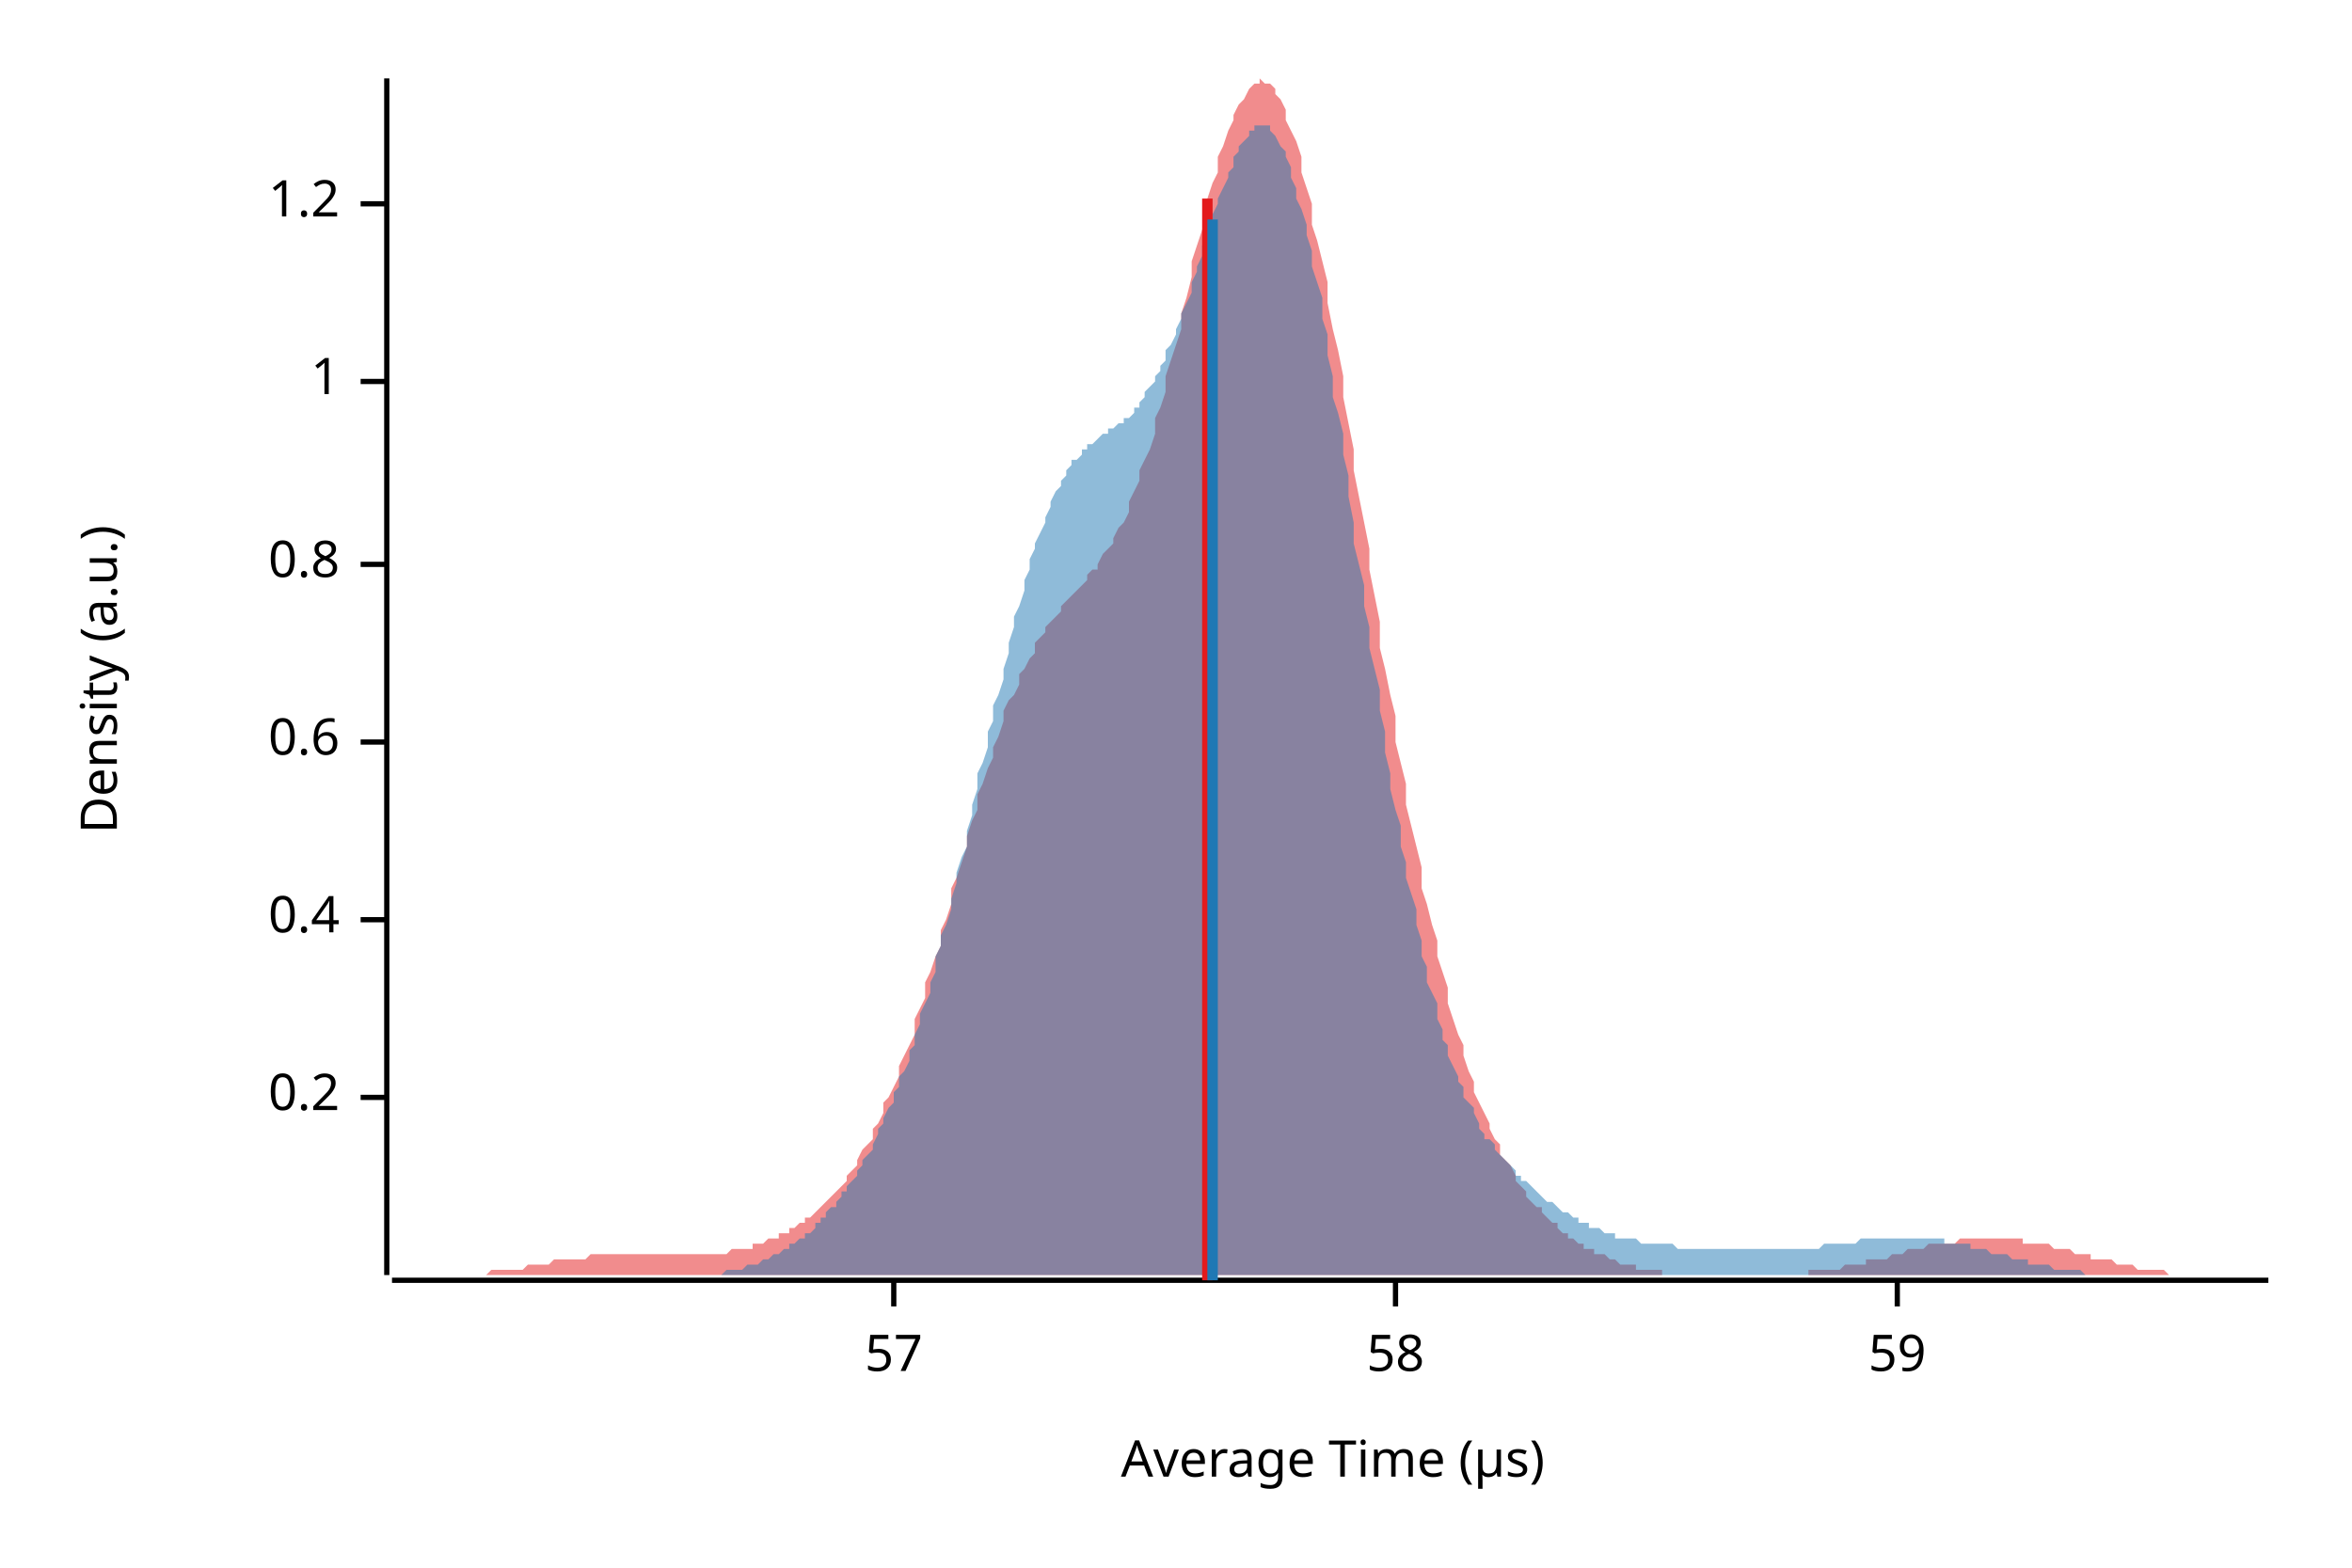
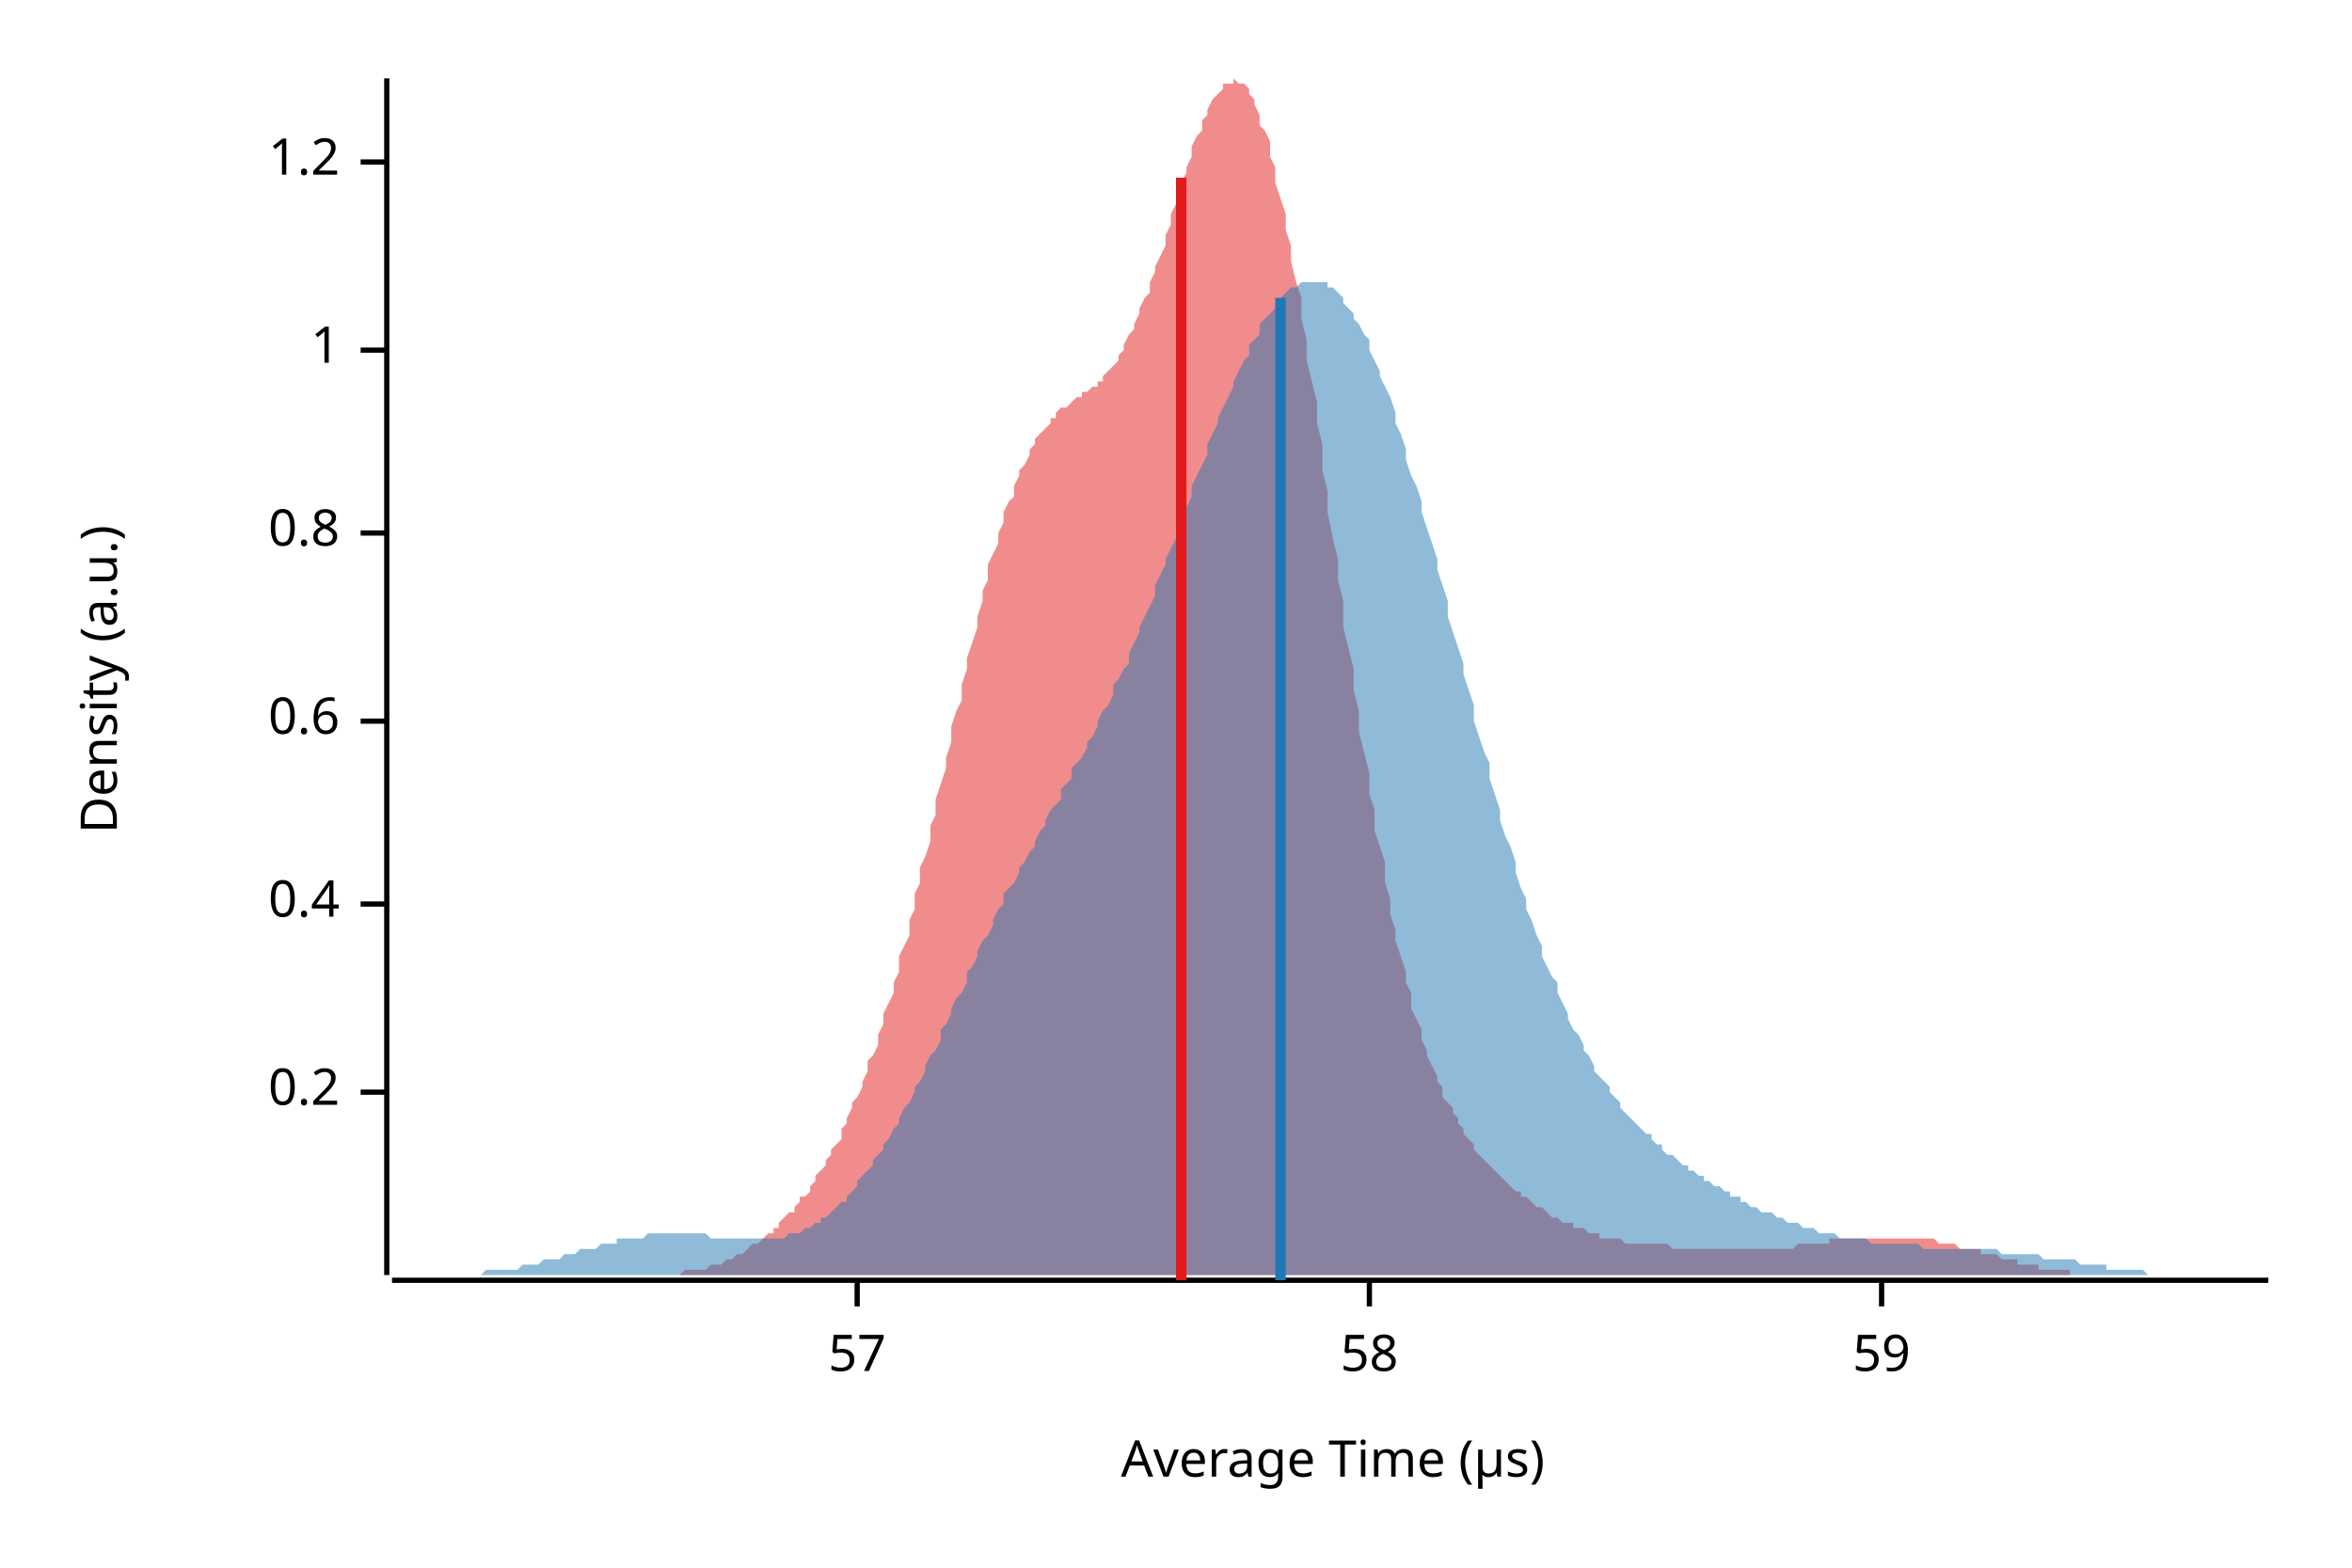
<svg xmlns="http://www.w3.org/2000/svg" width="450" height="300" viewBox="0 0 450 300">
  <text x="15" y="130" dy="0.76em" text-anchor="middle" font-family="sans-serif" font-size="9.677" opacity="1" fill="#000000" transform="rotate(270, 15, 130)">
Density (a.u.)
</text>
  <text x="255" y="285" dy="-0.5ex" text-anchor="middle" font-family="sans-serif" font-size="9.677" opacity="1" fill="#000000">
Average Time (µs)
</text>
  <polyline fill="none" opacity="1" stroke="#000000" stroke-width="1" points="74,15 74,244 " />
-   <text x="65" y="210" dy="0.5ex" text-anchor="end" font-family="sans-serif" font-size="9.677" opacity="1" fill="#000000">
+   <text x="65" y="209" dy="0.5ex" text-anchor="end" font-family="sans-serif" font-size="9.677" opacity="1" fill="#000000">
0.2
</text>
-   <polyline fill="none" opacity="1" stroke="#000000" stroke-width="1" points="69,210 74,210 " />
-   <text x="65" y="176" dy="0.5ex" text-anchor="end" font-family="sans-serif" font-size="9.677" opacity="1" fill="#000000">
+   <polyline fill="none" opacity="1" stroke="#000000" stroke-width="1" points="69,209 74,209 " />
+   <text x="65" y="173" dy="0.5ex" text-anchor="end" font-family="sans-serif" font-size="9.677" opacity="1" fill="#000000">
0.4
</text>
-   <polyline fill="none" opacity="1" stroke="#000000" stroke-width="1" points="69,176 74,176 " />
-   <text x="65" y="142" dy="0.5ex" text-anchor="end" font-family="sans-serif" font-size="9.677" opacity="1" fill="#000000">
+   <polyline fill="none" opacity="1" stroke="#000000" stroke-width="1" points="69,173 74,173 " />
+   <text x="65" y="138" dy="0.5ex" text-anchor="end" font-family="sans-serif" font-size="9.677" opacity="1" fill="#000000">
0.6
</text>
-   <polyline fill="none" opacity="1" stroke="#000000" stroke-width="1" points="69,142 74,142 " />
-   <text x="65" y="108" dy="0.5ex" text-anchor="end" font-family="sans-serif" font-size="9.677" opacity="1" fill="#000000">
+   <polyline fill="none" opacity="1" stroke="#000000" stroke-width="1" points="69,138 74,138 " />
+   <text x="65" y="102" dy="0.5ex" text-anchor="end" font-family="sans-serif" font-size="9.677" opacity="1" fill="#000000">
0.8
</text>
-   <polyline fill="none" opacity="1" stroke="#000000" stroke-width="1" points="69,108 74,108 " />
-   <text x="65" y="73" dy="0.5ex" text-anchor="end" font-family="sans-serif" font-size="9.677" opacity="1" fill="#000000">
+   <polyline fill="none" opacity="1" stroke="#000000" stroke-width="1" points="69,102 74,102 " />
+   <text x="65" y="67" dy="0.5ex" text-anchor="end" font-family="sans-serif" font-size="9.677" opacity="1" fill="#000000">
1
</text>
-   <polyline fill="none" opacity="1" stroke="#000000" stroke-width="1" points="69,73 74,73 " />
-   <text x="65" y="39" dy="0.5ex" text-anchor="end" font-family="sans-serif" font-size="9.677" opacity="1" fill="#000000">
+   <polyline fill="none" opacity="1" stroke="#000000" stroke-width="1" points="69,67 74,67 " />
+   <text x="65" y="31" dy="0.5ex" text-anchor="end" font-family="sans-serif" font-size="9.677" opacity="1" fill="#000000">
1.2
</text>
-   <polyline fill="none" opacity="1" stroke="#000000" stroke-width="1" points="69,39 74,39 " />
+   <polyline fill="none" opacity="1" stroke="#000000" stroke-width="1" points="69,31 74,31 " />
  <polyline fill="none" opacity="1" stroke="#000000" stroke-width="1" points="75,245 434,245 " />
-   <text x="171" y="255" dy="0.76em" text-anchor="middle" font-family="sans-serif" font-size="9.677" opacity="1" fill="#000000">
+   <text x="164" y="255" dy="0.76em" text-anchor="middle" font-family="sans-serif" font-size="9.677" opacity="1" fill="#000000">
57
</text>
-   <polyline fill="none" opacity="1" stroke="#000000" stroke-width="1" points="171,245 171,250 " />
-   <text x="267" y="255" dy="0.76em" text-anchor="middle" font-family="sans-serif" font-size="9.677" opacity="1" fill="#000000">
+   <polyline fill="none" opacity="1" stroke="#000000" stroke-width="1" points="164,245 164,250 " />
+   <text x="262" y="255" dy="0.76em" text-anchor="middle" font-family="sans-serif" font-size="9.677" opacity="1" fill="#000000">
58
</text>
-   <polyline fill="none" opacity="1" stroke="#000000" stroke-width="1" points="267,245 267,250 " />
-   <text x="363" y="255" dy="0.76em" text-anchor="middle" font-family="sans-serif" font-size="9.677" opacity="1" fill="#000000">
+   <polyline fill="none" opacity="1" stroke="#000000" stroke-width="1" points="262,245 262,250 " />
+   <text x="360" y="255" dy="0.76em" text-anchor="middle" font-family="sans-serif" font-size="9.677" opacity="1" fill="#000000">
59
</text>
-   <polyline fill="none" opacity="1" stroke="#000000" stroke-width="1" points="363,245 363,250 " />
-   <polygon opacity="0.5" fill="#E31A1C" points="75,244 75,244 76,244 77,244 77,244 78,244 79,244 80,244 80,244 81,244 82,244 82,244 83,244 84,244 85,244 85,244 86,244 87,244 87,244 88,244 89,244 90,244 90,244 91,244 92,244 92,244 93,244 94,243 95,243 95,243 96,243 97,243 98,243 98,243 99,243 100,243 100,243 101,242 102,242 103,242 103,242 104,242 105,242 105,242 106,241 107,241 108,241 108,241 109,241 110,241 110,241 111,241 112,241 113,240 113,240 114,240 115,240 116,240 116,240 117,240 118,240 118,240 119,240 120,240 121,240 121,240 122,240 123,240 123,240 124,240 125,240 126,240 126,240 127,240 128,240 128,240 129,240 130,240 131,240 131,240 132,240 133,240 133,240 134,240 135,240 136,240 136,240 137,240 138,240 139,240 139,240 140,239 141,239 141,239 142,239 143,239 144,239 144,238 145,238 146,238 146,238 147,237 148,237 149,237 149,236 150,236 151,236 151,235 152,235 153,234 154,234 154,233 155,233 156,232 157,231 157,231 158,230 159,229 159,229 160,228 161,227 162,226 162,225 163,224 164,223 164,222 165,220 166,219 167,218 167,216 168,215 169,213 169,211 170,210 171,208 172,206 172,204 173,202 174,200 175,198 175,195 176,193 177,191 177,188 178,186 179,183 180,181 180,178 181,176 182,173 182,170 183,168 184,165 185,162 185,160 186,157 187,155 187,152 188,150 189,147 190,145 190,143 191,141 192,138 192,136 193,134 194,133 195,131 195,129 196,128 197,126 198,125 198,123 199,122 200,121 200,120 201,119 202,118 203,117 203,116 204,115 205,114 205,114 206,113 207,112 208,111 208,110 209,109 210,109 210,108 211,106 212,105 213,104 213,103 214,101 215,100 216,98 216,96 217,94 218,92 218,90 219,88 220,86 221,83 221,80 222,78 223,75 223,72 224,69 225,66 226,63 226,60 227,57 228,53 228,50 229,47 230,44 231,41 231,38 232,35 233,33 233,30 234,28 235,25 236,23 236,22 237,20 238,19 239,17 239,17 240,16 241,16 241,15 242,16 243,16 244,17 244,18 245,19 246,21 246,23 247,25 248,27 249,30 249,33 250,36 251,39 251,43 252,46 253,50 254,54 254,58 255,63 256,67 257,72 257,76 258,81 259,86 259,90 260,95 261,100 262,105 262,109 263,114 264,119 264,124 265,128 266,133 267,137 267,142 268,146 269,150 269,154 270,158 271,162 272,166 272,170 273,173 274,177 275,180 275,183 276,186 277,189 277,192 278,195 279,198 280,200 280,202 281,205 282,207 282,209 283,211 284,213 285,215 285,216 286,218 287,219 287,221 288,222 289,223 290,225 290,226 291,227 292,228 292,229 293,230 294,231 295,231 295,232 296,233 297,234 298,234 298,235 299,236 300,236 300,237 301,237 302,238 303,238 303,239 304,239 305,239 305,240 306,240 307,240 308,241 308,241 309,241 310,242 310,242 311,242 312,242 313,242 313,243 314,243 315,243 316,243 316,243 317,243 318,243 318,244 319,244 320,244 321,244 321,244 322,244 323,244 323,244 324,244 325,244 326,244 326,244 327,244 328,244 328,244 329,244 330,244 331,244 331,244 332,244 333,244 333,244 334,244 335,244 336,244 336,244 337,244 338,244 339,244 339,244 340,244 341,244 341,244 342,244 343,244 344,244 344,244 345,244 346,244 346,243 347,243 348,243 349,243 349,243 350,243 351,243 351,243 352,243 353,242 354,242 354,242 355,242 356,242 357,242 357,241 358,241 359,241 359,241 360,241 361,241 362,240 362,240 363,240 364,240 364,240 365,239 366,239 367,239 367,239 368,239 369,238 369,238 370,238 371,238 372,238 372,238 373,238 374,238 375,237 375,237 376,237 377,237 377,237 378,237 379,237 380,237 380,237 381,237 382,237 382,237 383,237 384,237 385,237 385,237 386,237 387,237 387,238 388,238 389,238 390,238 390,238 391,238 392,238 392,238 393,239 394,239 395,239 395,239 396,239 397,240 398,240 398,240 399,240 400,240 400,241 401,241 402,241 403,241 403,241 404,241 405,242 405,242 406,242 407,242 408,242 408,242 409,243 410,243 410,243 411,243 412,243 413,243 413,243 414,243 415,244 416,244 416,244 417,244 418,244 418,244 419,244 420,244 421,244 421,244 422,244 423,244 423,244 424,244 425,244 426,244 426,244 427,244 428,244 428,244 429,244 430,244 431,244 431,244 432,244 433,244 434,244 434,244 75,244 " />
-   <polygon opacity="0.5" fill="#1F78B4" points="126,244 126,244 127,244 128,244 128,244 129,244 129,244 130,244 131,244 131,244 132,244 132,244 133,244 133,244 134,244 135,244 135,244 136,244 136,244 137,244 138,244 138,244 139,243 139,243 140,243 140,243 141,243 142,243 142,243 143,242 143,242 144,242 144,242 145,242 146,241 146,241 147,241 147,241 148,240 149,240 149,240 150,239 150,239 151,239 151,238 152,238 153,237 153,237 154,237 154,236 155,236 156,235 156,234 157,234 157,233 158,233 158,232 159,231 160,231 160,230 161,229 161,228 162,228 162,227 163,226 164,225 164,224 165,223 165,222 166,221 167,220 167,219 168,217 168,216 169,215 169,214 170,212 171,211 171,209 172,208 172,206 173,205 174,203 174,201 175,200 175,198 176,196 176,194 177,192 178,190 178,188 179,186 179,183 180,181 180,179 181,177 182,174 182,172 183,169 183,167 184,164 185,162 185,159 186,156 186,154 187,151 187,148 188,146 189,143 189,140 190,138 190,135 191,133 192,130 192,128 193,125 193,123 194,120 194,118 195,116 196,113 196,111 197,109 197,107 198,105 198,104 199,102 200,100 200,99 201,97 201,96 202,94 203,93 203,92 204,91 204,90 205,89 205,88 206,88 207,87 207,86 208,86 208,85 209,85 210,84 210,84 211,83 211,83 212,83 212,82 213,82 214,81 214,81 215,81 215,80 216,80 217,79 217,78 218,78 218,77 219,76 219,75 220,74 221,73 221,72 222,71 222,70 223,69 223,67 224,66 225,64 225,63 226,61 226,60 227,58 228,56 228,54 229,52 229,51 230,49 230,47 231,45 232,43 232,41 233,39 233,38 234,36 235,34 235,33 236,32 236,30 237,29 237,28 238,27 239,26 239,25 240,25 240,24 241,24 241,24 242,24 243,24 243,25 244,26 244,26 245,28 246,29 246,30 247,32 247,34 248,36 248,38 249,40 250,43 250,45 251,48 251,51 252,54 253,57 253,61 254,64 254,68 255,72 255,76 256,79 257,83 257,87 258,91 258,95 259,100 259,104 260,108 261,112 261,116 262,120 262,124 263,128 264,132 264,136 265,140 265,144 266,148 266,151 267,155 268,158 268,162 269,165 269,168 270,171 271,174 271,177 272,180 272,183 273,185 273,188 274,190 275,192 275,195 276,197 276,199 277,200 277,202 278,204 279,206 279,207 280,208 280,210 281,211 282,212 282,213 283,215 283,216 284,217 284,218 285,218 286,219 286,220 287,221 287,221 288,222 289,223 289,223 290,224 290,225 291,225 291,226 292,226 293,227 293,227 294,228 294,228 295,229 295,229 296,230 297,230 297,230 298,231 298,231 299,232 300,232 300,232 301,233 301,233 302,233 302,234 303,234 304,234 304,235 305,235 305,235 306,235 307,236 307,236 308,236 308,236 309,236 309,237 310,237 311,237 311,237 312,237 312,237 313,237 314,238 314,238 315,238 315,238 316,238 316,238 317,238 318,238 318,238 319,238 319,238 320,238 320,238 321,239 322,239 322,239 323,239 323,239 324,239 325,239 325,239 326,239 326,239 327,239 327,239 328,239 329,239 329,239 330,239 330,239 331,239 332,239 332,239 333,239 333,239 334,239 334,239 335,239 336,239 336,239 337,239 337,239 338,239 338,239 339,239 340,239 340,239 341,239 341,239 342,239 343,239 343,239 344,239 344,239 345,239 345,239 346,239 347,239 347,239 348,239 348,239 349,238 350,238 350,238 351,238 351,238 352,238 352,238 353,238 354,238 354,238 355,238 355,238 356,237 356,237 357,237 358,237 358,237 359,237 359,237 360,237 361,237 361,237 362,237 362,237 363,237 363,237 364,237 365,237 365,237 366,237 366,237 367,237 368,237 368,237 369,237 369,237 370,237 370,237 371,237 372,237 372,238 373,238 373,238 374,238 374,238 375,238 376,238 376,238 377,238 377,239 378,239 379,239 379,239 380,239 380,239 381,240 381,240 382,240 383,240 383,240 384,240 384,240 385,241 386,241 386,241 387,241 387,241 388,241 388,242 389,242 390,242 390,242 391,242 391,242 392,242 392,242 393,243 394,243 394,243 395,243 395,243 396,243 397,243 397,243 398,243 398,243 399,244 399,244 400,244 401,244 401,244 402,244 402,244 403,244 404,244 404,244 405,244 405,244 406,244 406,244 407,244 408,244 408,244 409,244 409,244 410,244 410,244 411,244 412,244 412,244 413,244 413,244 414,244 415,244 415,244 416,244 416,244 126,244 " />
-   <polyline fill="none" opacity="1" stroke="#E31A1C" stroke-width="2" points="231,245 231,38 " />
-   <polyline fill="none" opacity="1" stroke="#1F78B4" stroke-width="2" points="232,245 232,42 " />
+   <polyline fill="none" opacity="1" stroke="#000000" stroke-width="1" points="360,245 360,250 " />
+   <polygon opacity="0.5" fill="#E31A1C" points="119,244 119,244 120,244 120,244 121,244 122,244 122,244 123,244 123,244 124,244 124,244 125,244 126,244 126,244 127,244 127,244 128,244 129,244 129,244 130,244 130,244 131,243 132,243 132,243 133,243 133,243 134,243 135,243 135,243 136,242 136,242 137,242 137,242 138,242 139,241 139,241 140,241 140,241 141,240 142,240 142,240 143,239 143,239 144,238 145,238 145,238 146,237 146,237 147,236 148,236 148,235 149,235 149,234 150,233 150,233 151,232 152,232 152,231 153,230 153,229 154,229 155,228 155,227 156,226 156,225 157,224 158,223 158,222 159,221 159,220 160,219 161,218 161,216 162,215 162,214 163,212 163,211 164,210 165,208 165,207 166,205 166,203 167,202 168,200 168,198 169,196 169,194 170,192 171,190 171,188 172,186 172,183 173,181 174,179 174,176 175,174 175,171 176,169 176,166 177,164 178,161 178,158 179,156 179,153 180,150 181,147 181,145 182,142 182,139 183,136 184,134 184,131 185,128 185,126 186,123 187,120 187,118 188,115 188,113 189,111 189,108 190,106 191,104 191,102 192,100 192,98 193,96 194,95 194,93 195,91 195,90 196,89 197,87 197,86 198,85 198,84 199,83 200,82 200,82 201,81 201,80 202,80 202,79 203,78 204,78 204,78 205,77 205,77 206,76 207,76 207,75 208,75 208,75 209,74 210,74 210,73 211,73 211,72 212,71 213,70 213,70 214,69 214,68 215,67 215,66 216,64 217,63 217,62 218,60 218,59 219,57 220,56 220,54 221,52 221,51 222,49 223,47 223,45 224,43 224,41 225,39 226,37 226,35 227,33 227,32 228,30 228,28 229,26 230,25 230,23 231,22 231,21 232,19 233,18 233,18 234,17 234,16 235,16 236,16 236,15 237,16 237,16 238,16 239,17 239,18 240,19 240,20 241,22 241,24 242,25 243,27 243,30 244,32 244,35 245,38 246,41 246,44 247,47 247,50 248,54 249,57 249,61 250,65 250,69 251,73 252,77 252,81 253,85 253,90 254,94 254,98 255,103 256,107 256,111 257,115 257,120 258,124 259,128 259,132 260,136 260,140 261,144 262,148 262,152 263,155 263,159 264,162 265,165 265,169 266,172 266,175 267,178 267,180 268,183 269,186 269,188 270,190 270,193 271,195 272,197 272,199 273,201 273,202 274,204 275,206 275,207 276,208 276,210 277,211 278,212 278,213 279,214 279,215 280,216 280,217 281,218 282,219 282,220 283,221 283,221 284,222 285,223 285,223 286,224 286,224 287,225 288,226 288,226 289,227 289,227 290,228 291,228 291,229 292,229 292,229 293,230 293,230 294,231 295,231 295,231 296,232 296,232 297,233 298,233 298,233 299,234 299,234 300,234 301,234 301,235 302,235 302,235 303,235 304,236 304,236 305,236 305,236 306,236 306,237 307,237 308,237 308,237 309,237 309,237 310,237 311,238 311,238 312,238 312,238 313,238 314,238 314,238 315,238 315,238 316,238 317,238 317,238 318,238 318,238 319,238 319,238 320,239 321,239 321,239 322,239 322,239 323,239 324,239 324,239 325,239 325,239 326,239 327,239 327,239 328,239 328,239 329,239 330,239 330,239 331,239 331,239 332,239 332,239 333,239 334,239 334,239 335,239 335,239 336,239 337,239 337,239 338,239 338,239 339,239 340,239 340,239 341,239 341,239 342,239 343,239 343,239 344,238 344,238 345,238 345,238 346,238 347,238 347,238 348,238 348,238 349,238 350,238 350,237 351,237 351,237 352,237 353,237 353,237 354,237 354,237 355,237 356,237 356,237 357,237 357,237 358,237 358,237 359,237 360,237 360,237 361,237 361,237 362,237 363,237 363,237 364,237 364,237 365,237 366,237 366,237 367,237 367,237 368,237 369,237 369,237 370,237 370,237 371,238 371,238 372,238 373,238 373,238 374,238 374,238 375,239 376,239 376,239 377,239 377,239 378,239 379,239 379,240 380,240 380,240 381,240 382,240 382,240 383,241 383,241 384,241 384,241 385,241 386,241 386,242 387,242 387,242 388,242 389,242 389,242 390,242 390,243 391,243 392,243 392,243 393,243 393,243 394,243 395,243 395,243 396,243 396,244 397,244 397,244 398,244 399,244 399,244 400,244 400,244 401,244 402,244 402,244 403,244 403,244 404,244 405,244 405,244 406,244 406,244 407,244 408,244 408,244 409,244 409,244 410,244 410,244 411,244 412,244 412,244 413,244 413,244 413,244 119,244 " />
+   <polygon opacity="0.5" fill="#1F78B4" points="75,244 75,244 76,244 77,244 77,244 78,244 79,244 80,244 80,244 81,244 82,244 82,244 83,244 84,244 85,244 85,244 86,244 87,244 87,244 88,244 89,244 90,244 90,244 91,244 92,244 92,244 93,243 94,243 95,243 95,243 96,243 97,243 98,243 98,243 99,243 100,242 100,242 101,242 102,242 103,242 103,242 104,241 105,241 105,241 106,241 107,241 108,240 108,240 109,240 110,240 110,240 111,239 112,239 113,239 113,239 114,239 115,238 116,238 116,238 117,238 118,238 118,237 119,237 120,237 121,237 121,237 122,237 123,237 123,237 124,236 125,236 126,236 126,236 127,236 128,236 128,236 129,236 130,236 131,236 131,236 132,236 133,236 133,236 134,236 135,236 136,237 136,237 137,237 138,237 139,237 139,237 140,237 141,237 141,237 142,237 143,237 144,237 144,237 145,237 146,237 146,237 147,237 148,237 149,237 149,237 150,237 151,236 151,236 152,236 153,236 154,235 154,235 155,235 156,234 157,234 157,233 158,233 159,232 159,232 160,231 161,230 162,230 162,229 163,228 164,227 164,226 165,225 166,224 167,223 167,222 168,221 169,220 169,219 170,218 171,216 172,215 172,214 173,212 174,211 175,209 175,208 176,207 177,205 177,204 178,202 179,201 180,199 180,197 181,196 182,194 182,193 183,191 184,190 185,188 185,186 186,185 187,183 187,182 188,180 189,179 190,177 190,176 191,174 192,173 192,171 193,170 194,169 195,167 195,166 196,165 197,163 198,162 198,161 199,159 200,158 200,157 201,155 202,154 203,153 203,151 204,150 205,149 205,147 206,146 207,145 208,143 208,142 209,141 210,139 210,138 211,136 212,135 213,133 213,131 214,130 215,128 216,127 216,125 217,123 218,121 218,120 219,118 220,116 221,114 221,112 222,110 223,108 223,107 224,105 225,103 226,101 226,99 227,97 228,95 228,93 229,91 230,89 231,87 231,85 232,83 233,81 233,80 234,78 235,76 236,74 236,73 237,71 238,69 239,68 239,66 240,65 241,64 241,62 242,61 243,60 244,59 244,58 245,57 246,56 246,56 247,55 248,55 249,54 249,54 250,54 251,54 251,54 252,54 253,54 254,54 254,55 255,55 256,56 257,57 257,58 258,59 259,60 259,61 260,62 261,64 262,65 262,67 263,69 264,71 264,72 265,74 266,76 267,79 267,81 268,83 269,86 269,88 270,91 271,93 272,96 272,98 273,101 274,104 275,107 275,109 276,112 277,115 277,118 278,121 279,124 280,127 280,129 281,132 282,135 282,138 283,141 284,144 285,146 285,149 286,152 287,155 287,157 288,160 289,162 290,165 290,167 291,170 292,172 292,174 293,176 294,179 295,181 295,183 296,185 297,187 298,188 298,190 299,192 300,194 300,195 301,197 302,198 303,200 303,201 304,202 305,204 305,205 306,206 307,207 308,208 308,209 309,210 310,211 310,212 311,213 312,214 313,215 313,215 314,216 315,217 316,217 316,218 317,219 318,219 318,220 319,221 320,221 321,222 321,222 322,223 323,223 323,224 324,224 325,225 326,225 326,226 327,226 328,227 328,227 329,227 330,228 331,228 331,229 332,229 333,229 333,230 334,230 335,231 336,231 336,231 337,232 338,232 339,232 339,232 340,233 341,233 341,233 342,234 343,234 344,234 344,234 345,235 346,235 346,235 347,235 348,236 349,236 349,236 350,236 351,236 351,236 352,237 353,237 354,237 354,237 355,237 356,237 357,237 357,237 358,238 359,238 359,238 360,238 361,238 362,238 362,238 363,238 364,238 364,238 365,238 366,238 367,238 367,238 368,239 369,239 369,239 370,239 371,239 372,239 372,239 373,239 374,239 375,239 375,239 376,239 377,239 377,239 378,239 379,239 380,239 380,239 381,239 382,239 382,239 383,240 384,240 385,240 385,240 386,240 387,240 387,240 388,240 389,240 390,240 390,240 391,241 392,241 392,241 393,241 394,241 395,241 395,241 396,241 397,241 398,242 398,242 399,242 400,242 400,242 401,242 402,242 403,242 403,243 404,243 405,243 405,243 406,243 407,243 408,243 408,243 409,243 410,243 410,243 411,244 412,244 413,244 413,244 414,244 415,244 416,244 416,244 417,244 418,244 418,244 419,244 420,244 421,244 421,244 422,244 423,244 423,244 424,244 425,244 426,244 426,244 427,244 428,244 428,244 429,244 430,244 431,244 431,244 432,244 433,244 434,244 434,244 75,244 " />
+   <polyline fill="none" opacity="1" stroke="#E31A1C" stroke-width="2" points="226,245 226,34 " />
+   <polyline fill="none" opacity="1" stroke="#1F78B4" stroke-width="2" points="245,245 245,57 " />
</svg>
